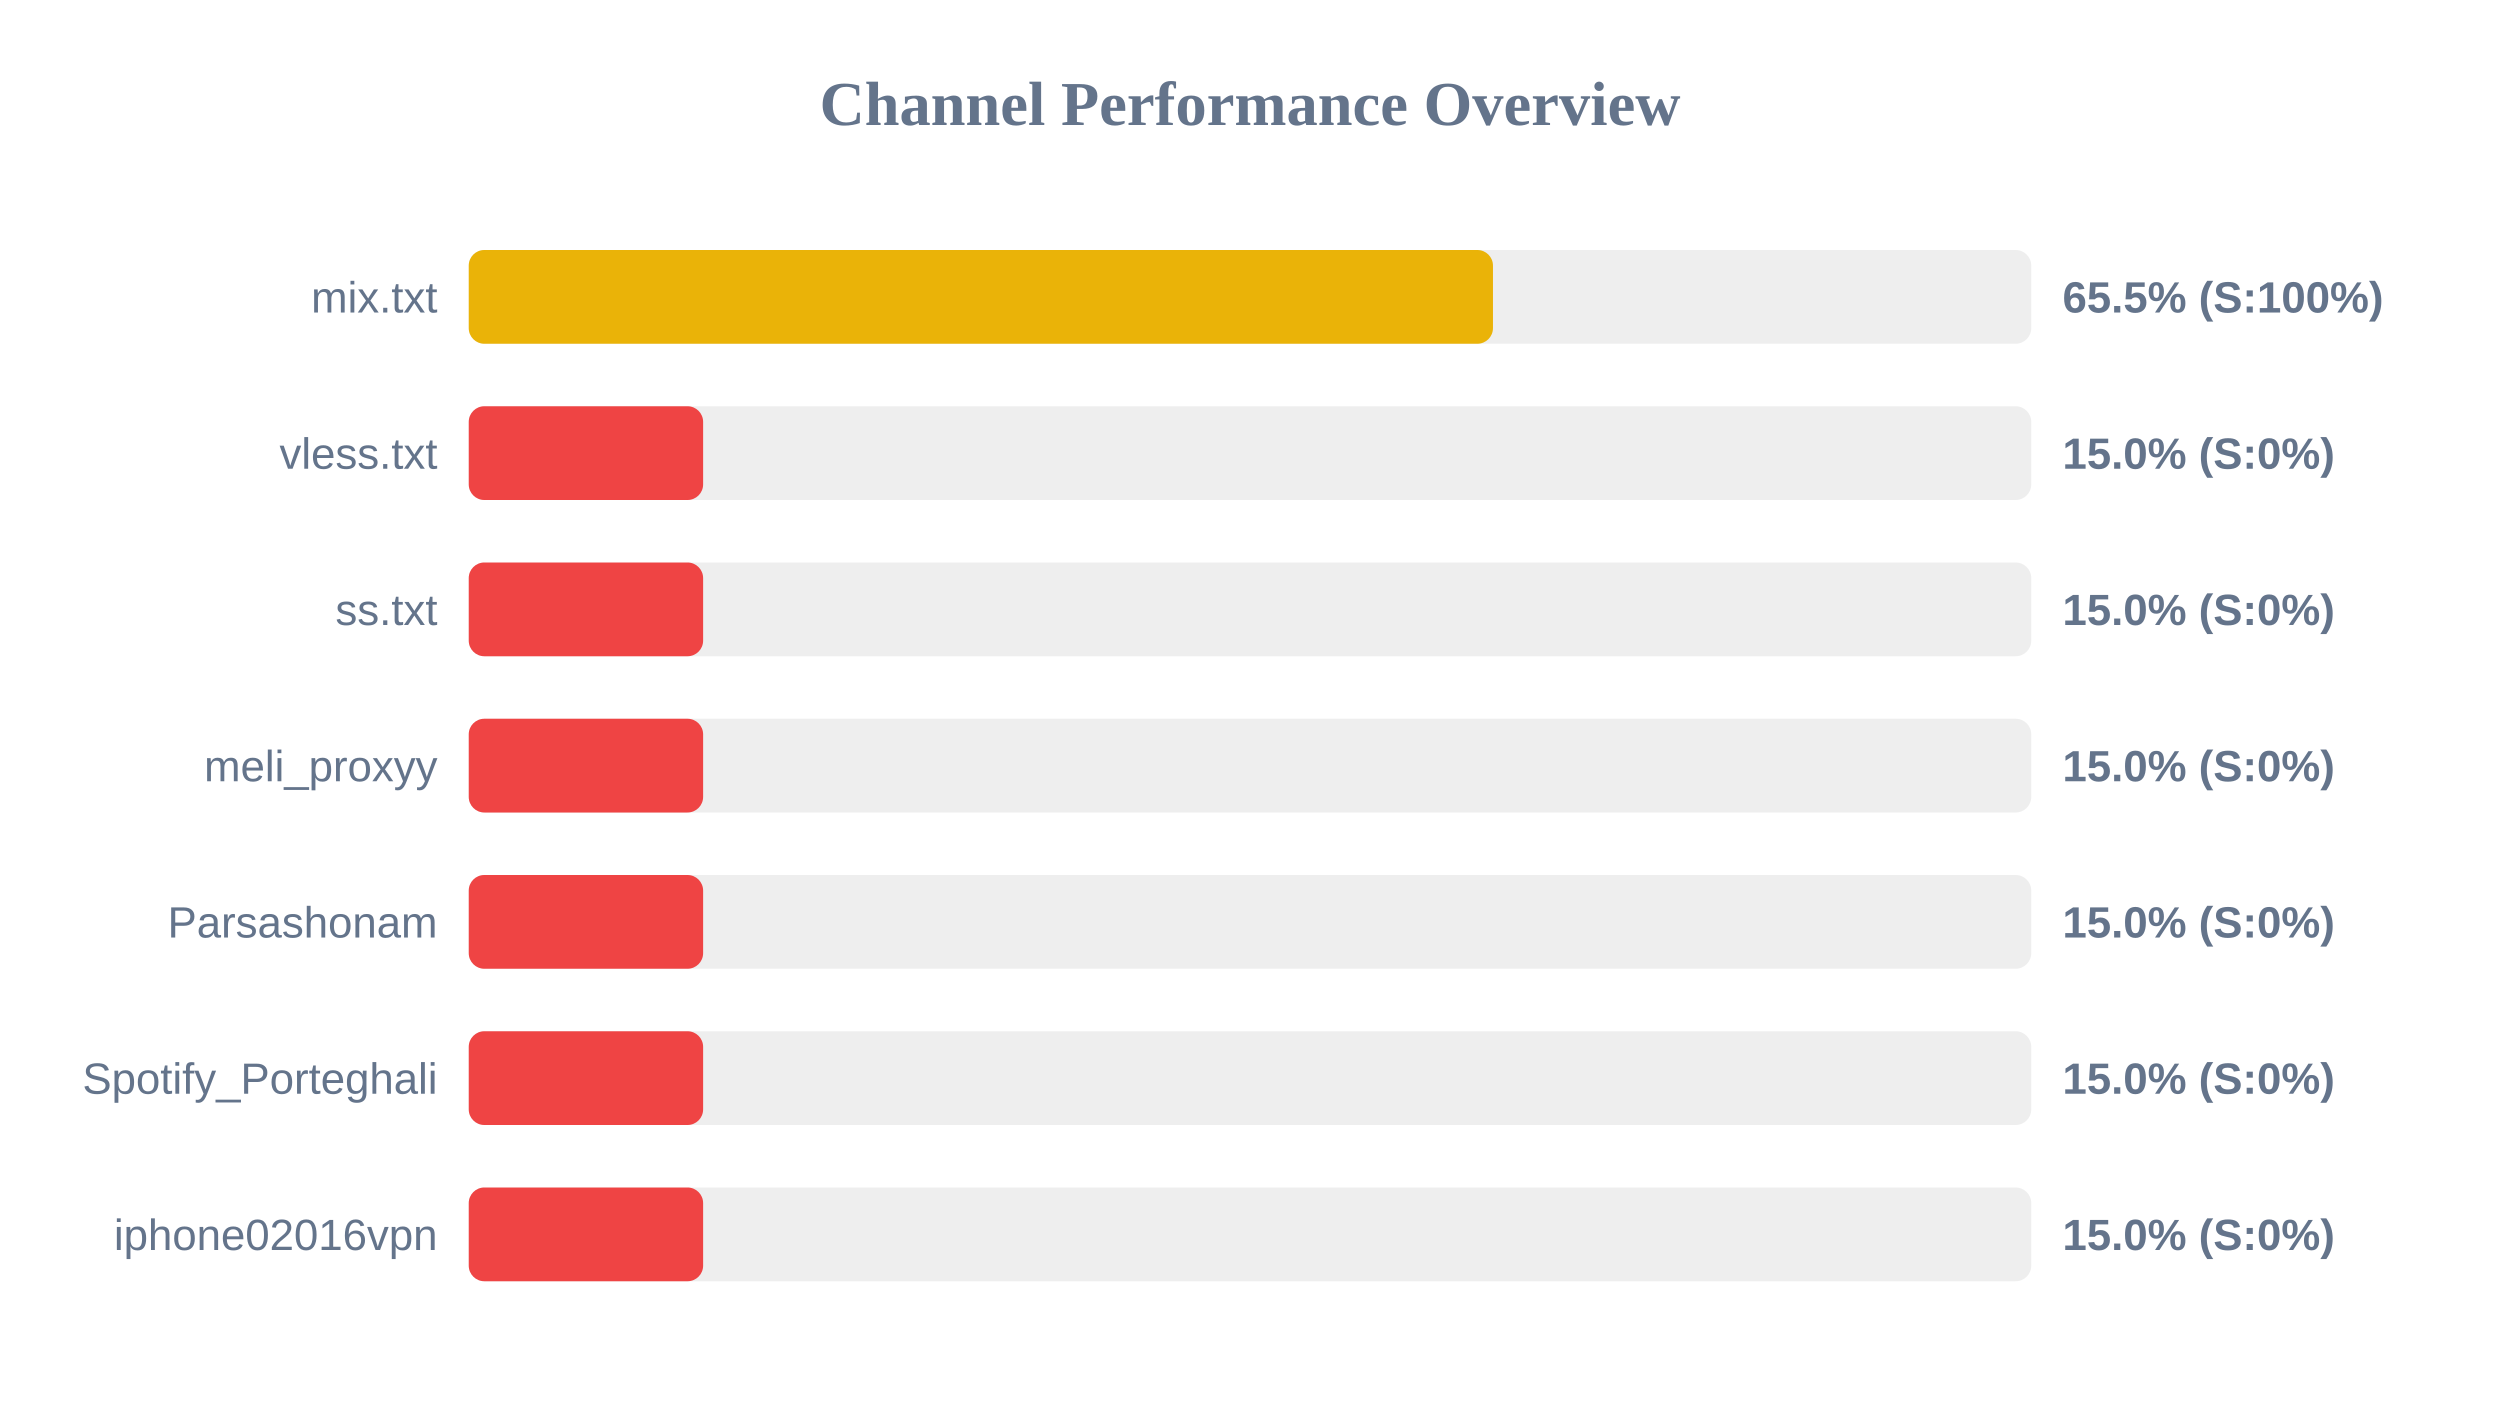
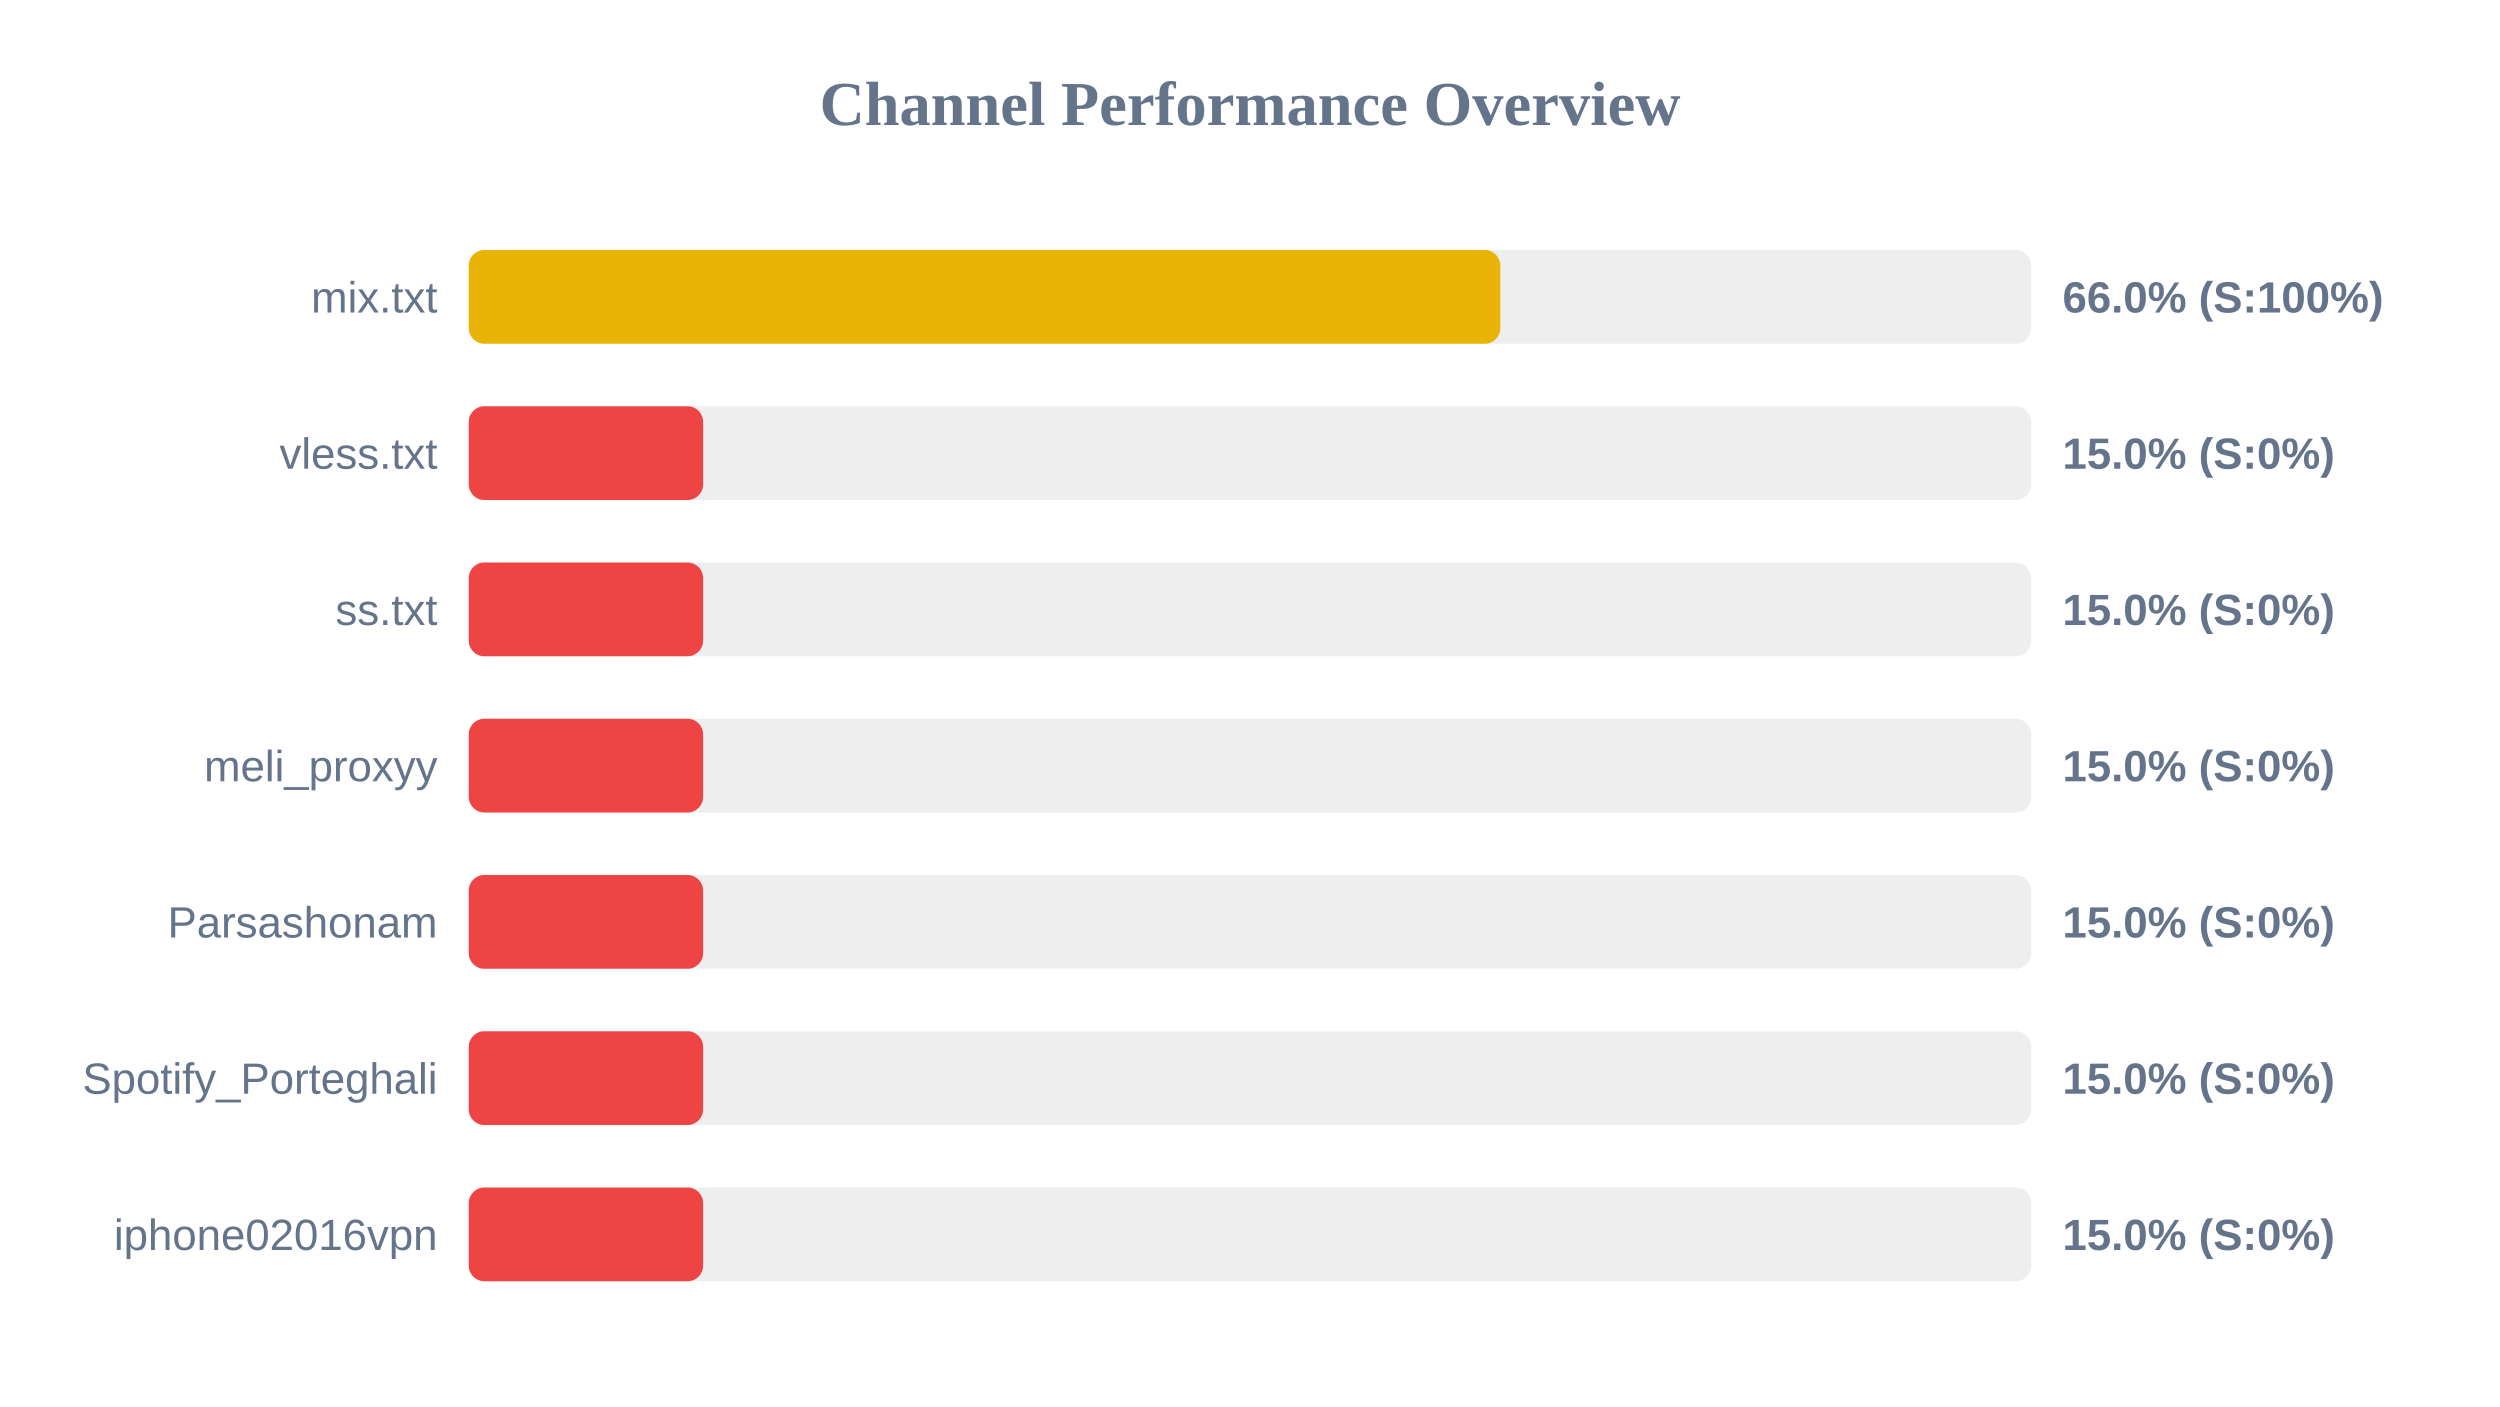
<svg xmlns="http://www.w3.org/2000/svg" width="800" height="450" version="1.1">
  <style>
        .row { font: 14px Arial; fill: #64748b; }
        .score { font: bold 14px Arial; fill: #64748b; }
    </style>
  <text x="400" y="40" text-anchor="middle" font-size="20px" font-weight="bold" fill="#64748b">Channel Performance Overview</text>
  <rect x="150" y="80" width="500" height="30" fill="#eee" rx="5" />
-   <rect x="150" y="80" width="327.75" height="30" fill="#eab308" rx="5" />
+   <rect x="150" y="80" width="330.1" height="30" fill="#eab308" rx="5" />
  <text x="140" y="100" text-anchor="end" class="row">mix.txt</text>
-   <text x="660" y="100" text-anchor="start" class="score">65.5% (S:100%)</text>
+   <text x="660" y="100" text-anchor="start" class="score">66.0% (S:100%)</text>
  <rect x="150" y="130" width="500" height="30" fill="#eee" rx="5" />
  <rect x="150" y="130" width="75.0" height="30" fill="#ef4444" rx="5" />
  <text x="140" y="150" text-anchor="end" class="row">vless.txt</text>
  <text x="660" y="150" text-anchor="start" class="score">15.0% (S:0%)</text>
  <rect x="150" y="180" width="500" height="30" fill="#eee" rx="5" />
  <rect x="150" y="180" width="75.0" height="30" fill="#ef4444" rx="5" />
  <text x="140" y="200" text-anchor="end" class="row">ss.txt</text>
  <text x="660" y="200" text-anchor="start" class="score">15.0% (S:0%)</text>
  <rect x="150" y="230" width="500" height="30" fill="#eee" rx="5" />
  <rect x="150" y="230" width="75.0" height="30" fill="#ef4444" rx="5" />
  <text x="140" y="250" text-anchor="end" class="row">meli_proxyy</text>
  <text x="660" y="250" text-anchor="start" class="score">15.0% (S:0%)</text>
  <rect x="150" y="280" width="500" height="30" fill="#eee" rx="5" />
  <rect x="150" y="280" width="75.0" height="30" fill="#ef4444" rx="5" />
  <text x="140" y="300" text-anchor="end" class="row">Parsashonam</text>
  <text x="660" y="300" text-anchor="start" class="score">15.0% (S:0%)</text>
  <rect x="150" y="330" width="500" height="30" fill="#eee" rx="5" />
  <rect x="150" y="330" width="75.0" height="30" fill="#ef4444" rx="5" />
  <text x="140" y="350" text-anchor="end" class="row">Spotify_Porteghali</text>
  <text x="660" y="350" text-anchor="start" class="score">15.0% (S:0%)</text>
  <rect x="150" y="380" width="500" height="30" fill="#eee" rx="5" />
  <rect x="150" y="380" width="75.0" height="30" fill="#ef4444" rx="5" />
  <text x="140" y="400" text-anchor="end" class="row">iphone02016vpn</text>
  <text x="660" y="400" text-anchor="start" class="score">15.0% (S:0%)</text>
</svg>
